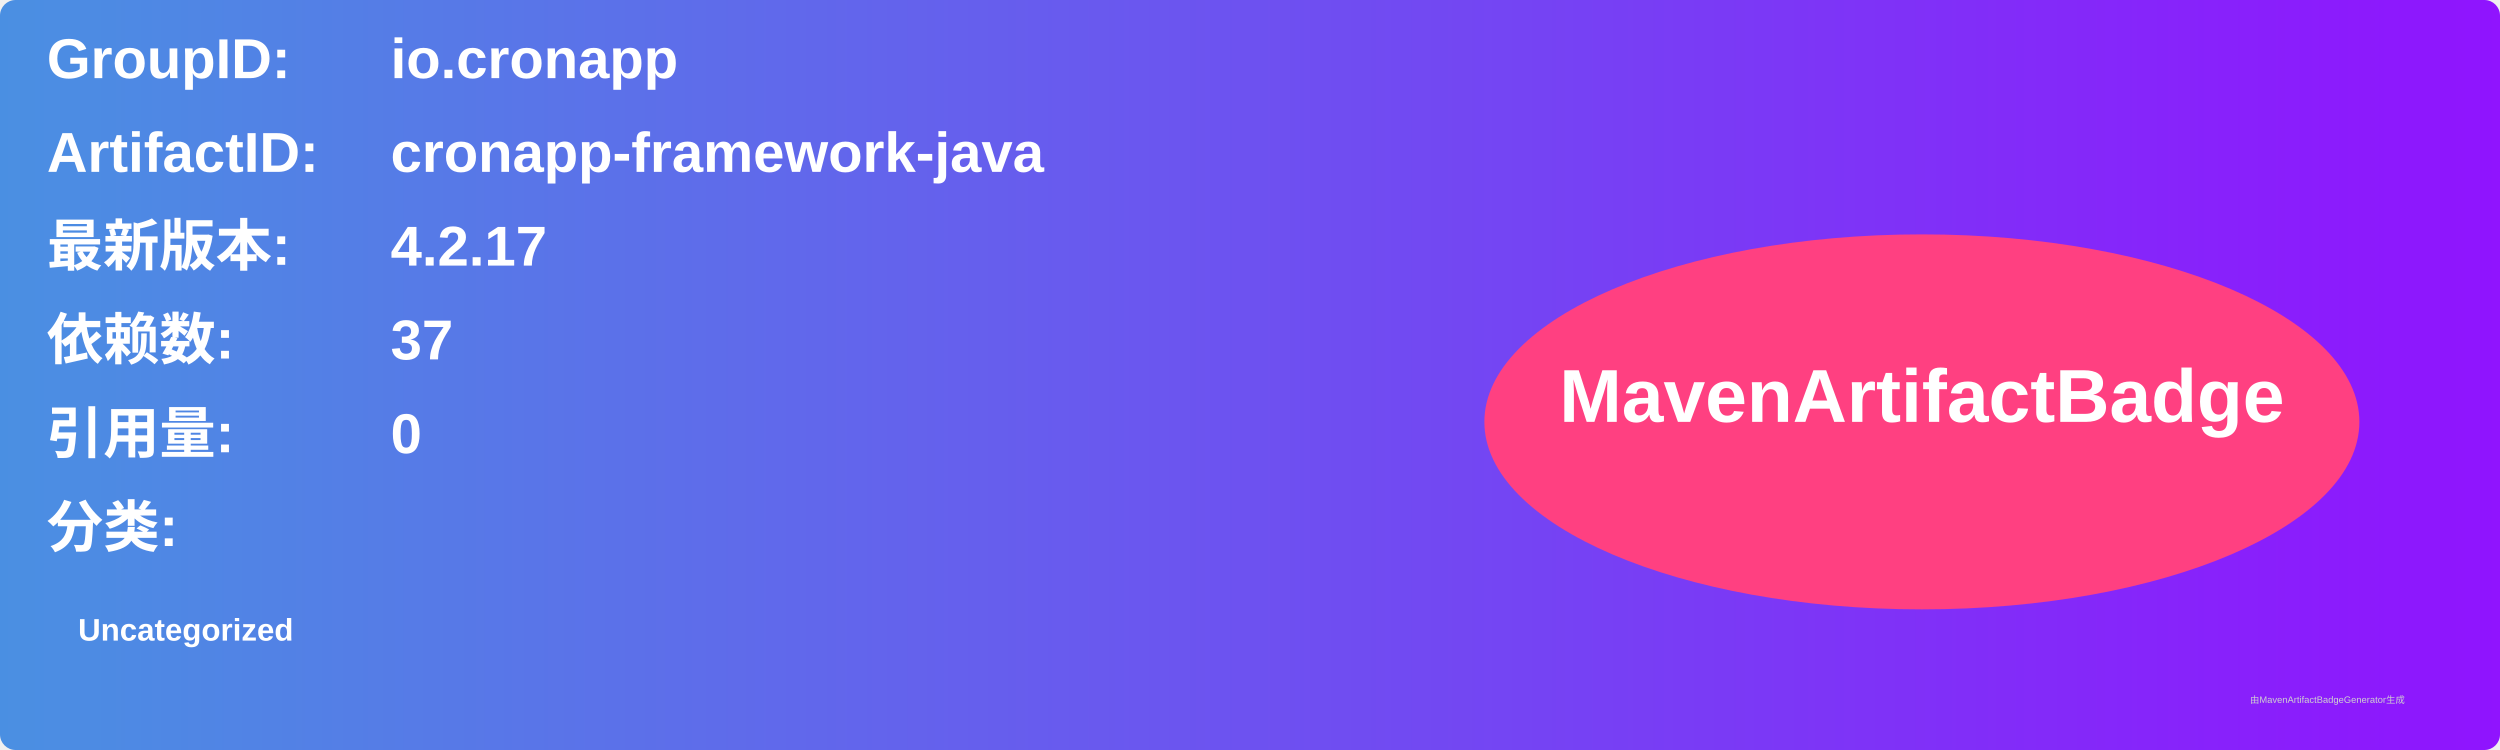
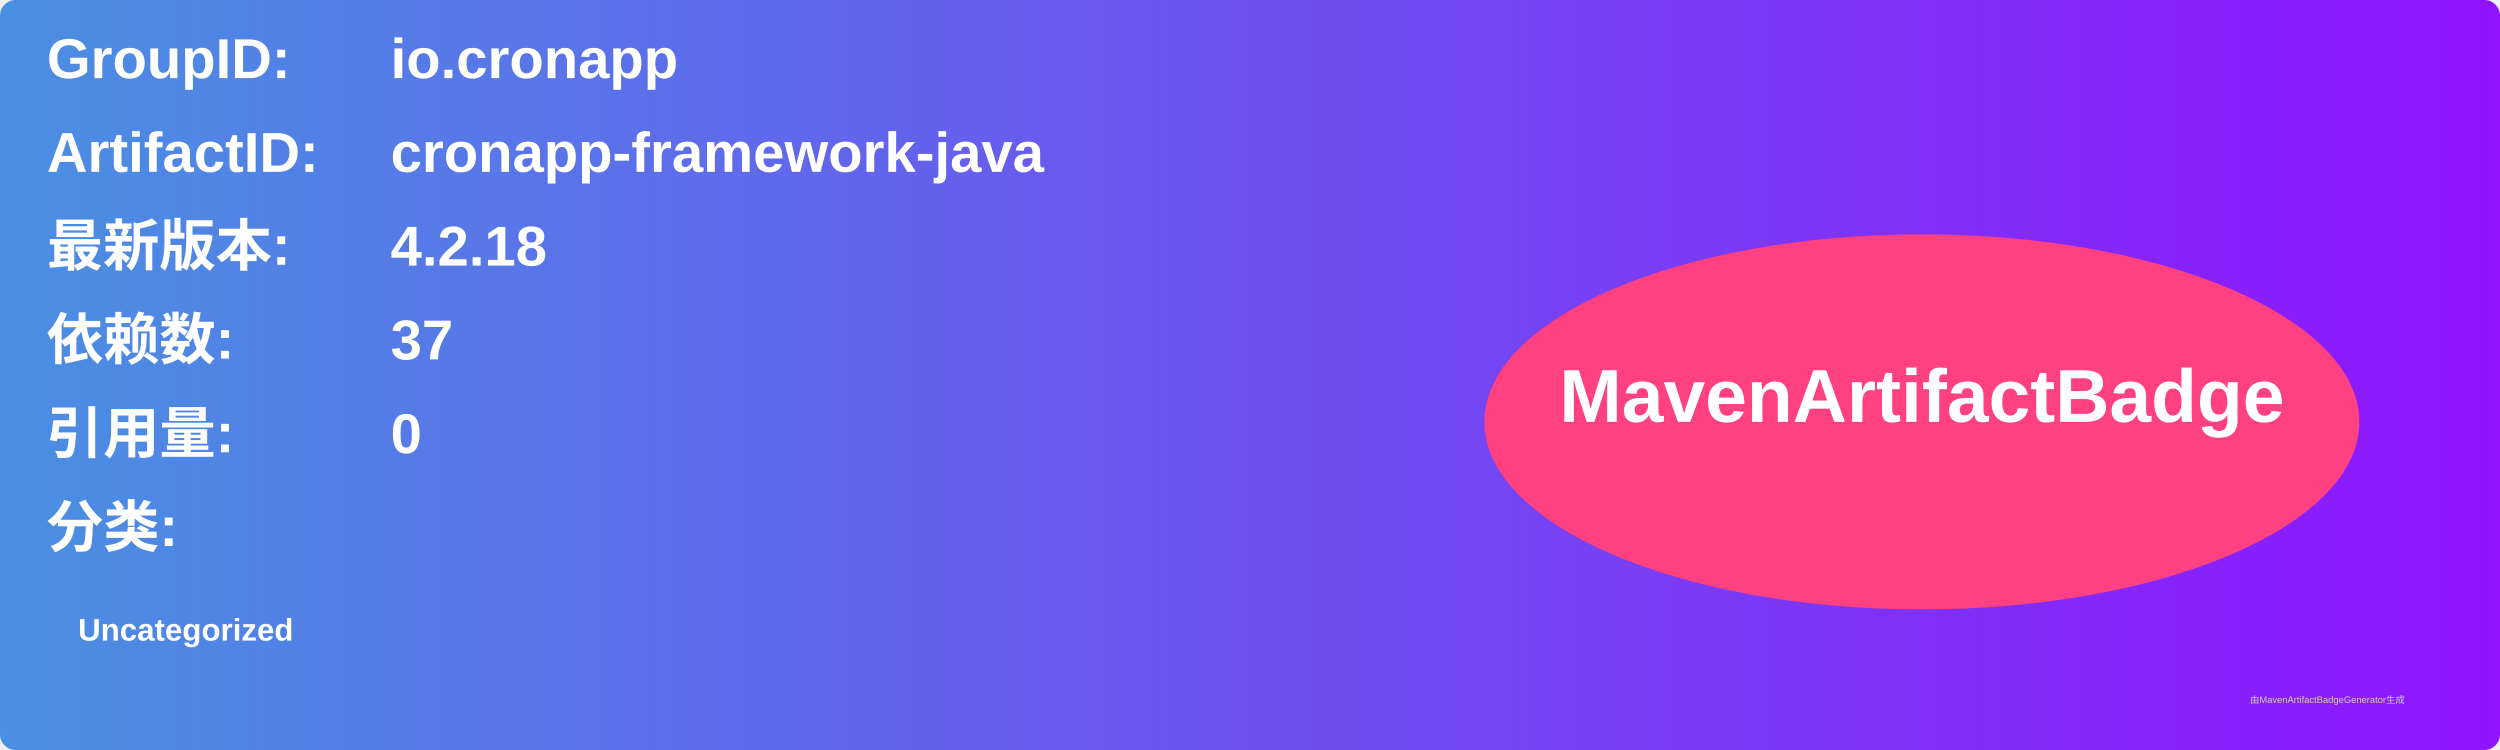
<svg xmlns="http://www.w3.org/2000/svg" width="800" height="240" viewBox="0 0 800 240">
  <linearGradient id="grad" x1="0%" y1="0%" x2="100%" y2="0%">
    <stop offset="0%" stop-color="#4a90e2" />
    <stop offset="100%" stop-color="#9013fe" />
  </linearGradient>
  <rect width="100%" height="100%" rx="5" ry="5" fill="url(#grad)" />
  <g transform="translate(15, 15)">
    <text x="0" y="10" font-family="Arial" font-size="18" fill="white" font-weight="bold" width="260">GroupID:</text>
    <text x="110" y="10" font-family="Arial" font-size="18" fill="white" font-weight="bold" width="460">io.cronapp</text>
    <text x="0" y="40" font-family="Arial" font-size="18" fill="white" font-weight="bold" width="260">ArtifactID:</text>
    <text x="110" y="40" font-family="Arial" font-size="18" fill="white" font-weight="bold" width="460">cronapp-framework-java</text>
    <text x="0" y="70" font-family="Arial" font-size="18" fill="white" font-weight="bold">最新版本:</text>
    <text x="110" y="70" font-family="Arial" font-size="18" fill="white" font-weight="bold">
-       <tspan font-weight="bold">4.2.17</tspan>
+       <tspan font-weight="bold">4.2.18</tspan>
    </text>
    <text x="0" y="100" font-family="Arial" font-size="18" fill="white" font-weight="bold">依赖数: </text>
    <text x="110" y="100" font-family="Arial" font-size="18" fill="white">
      <tspan font-weight="bold">37</tspan>
    </text>
    <text x="0" y="130" font-family="Arial" font-size="18" fill="white" font-weight="bold">引用量: </text>
    <text x="110" y="130" font-family="Arial" font-size="18" fill="white">
      <tspan font-weight="bold">0</tspan>
    </text>
    <text x="0" y="160" font-family="Arial" font-size="18" fill="white" font-weight="bold">分类:</text>
    <text x="10" y="190" font-family="Arial" font-size="10" fill="white">
      <tspan font-weight="bold">Uncategorized</tspan>
    </text>
    <ellipse cx="600" cy="120" rx="140" ry="60" fill="#ff4081" />
    <text x="600" y="120" text-anchor="middle" font-family="Arial" font-size="24" fill="white" font-weight="bold">MavenArtifactBadge</text>
  </g>
  <text x="720" y="225" font-family="Arial" font-size="3" fill="#d0d0d0">由MavenArtifactBadgeGenerator生成</text>
</svg>
